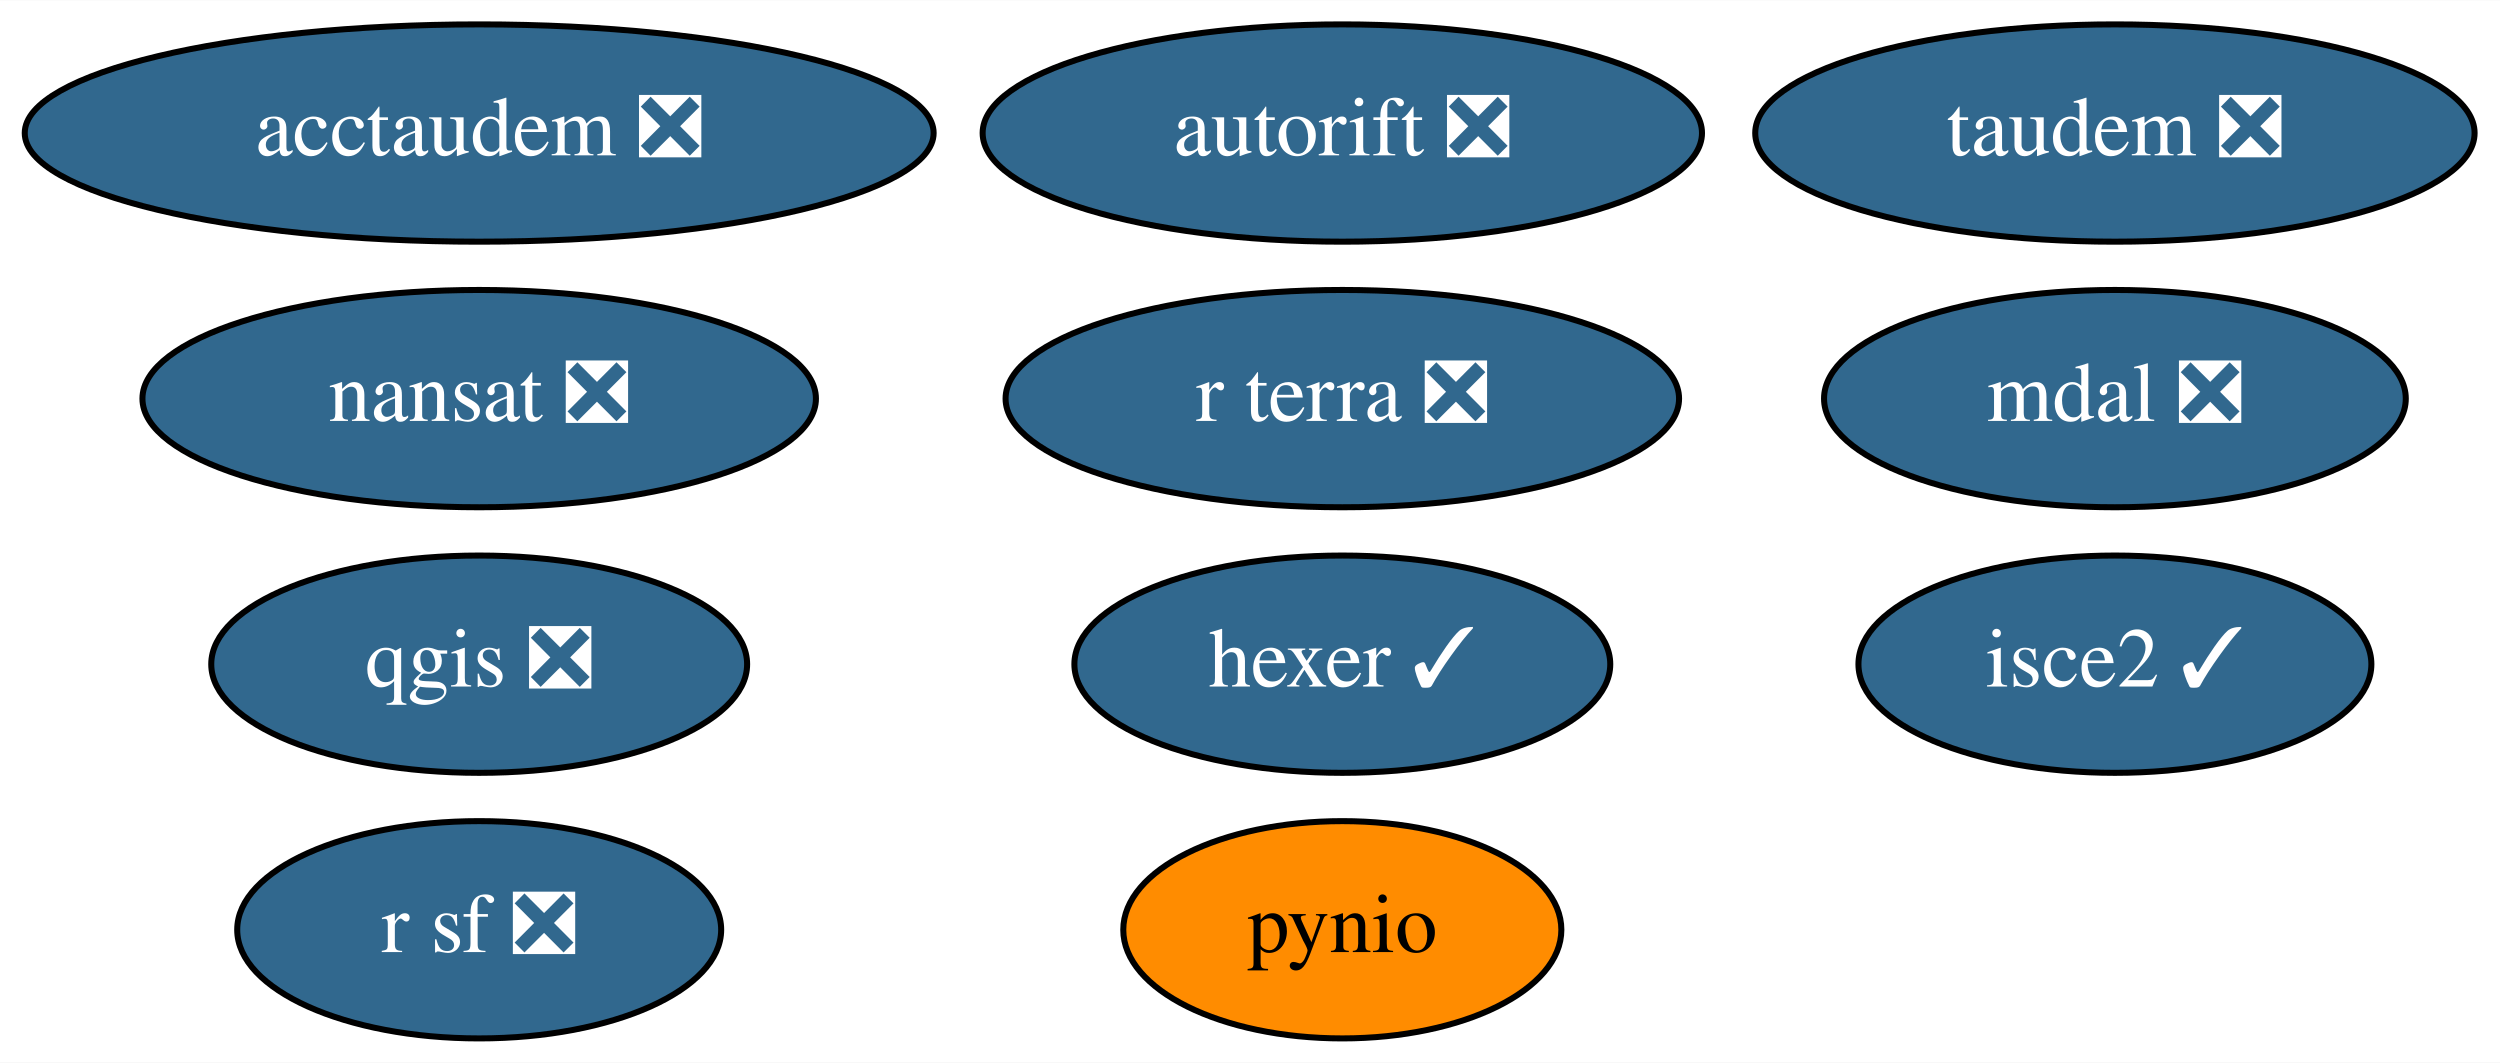
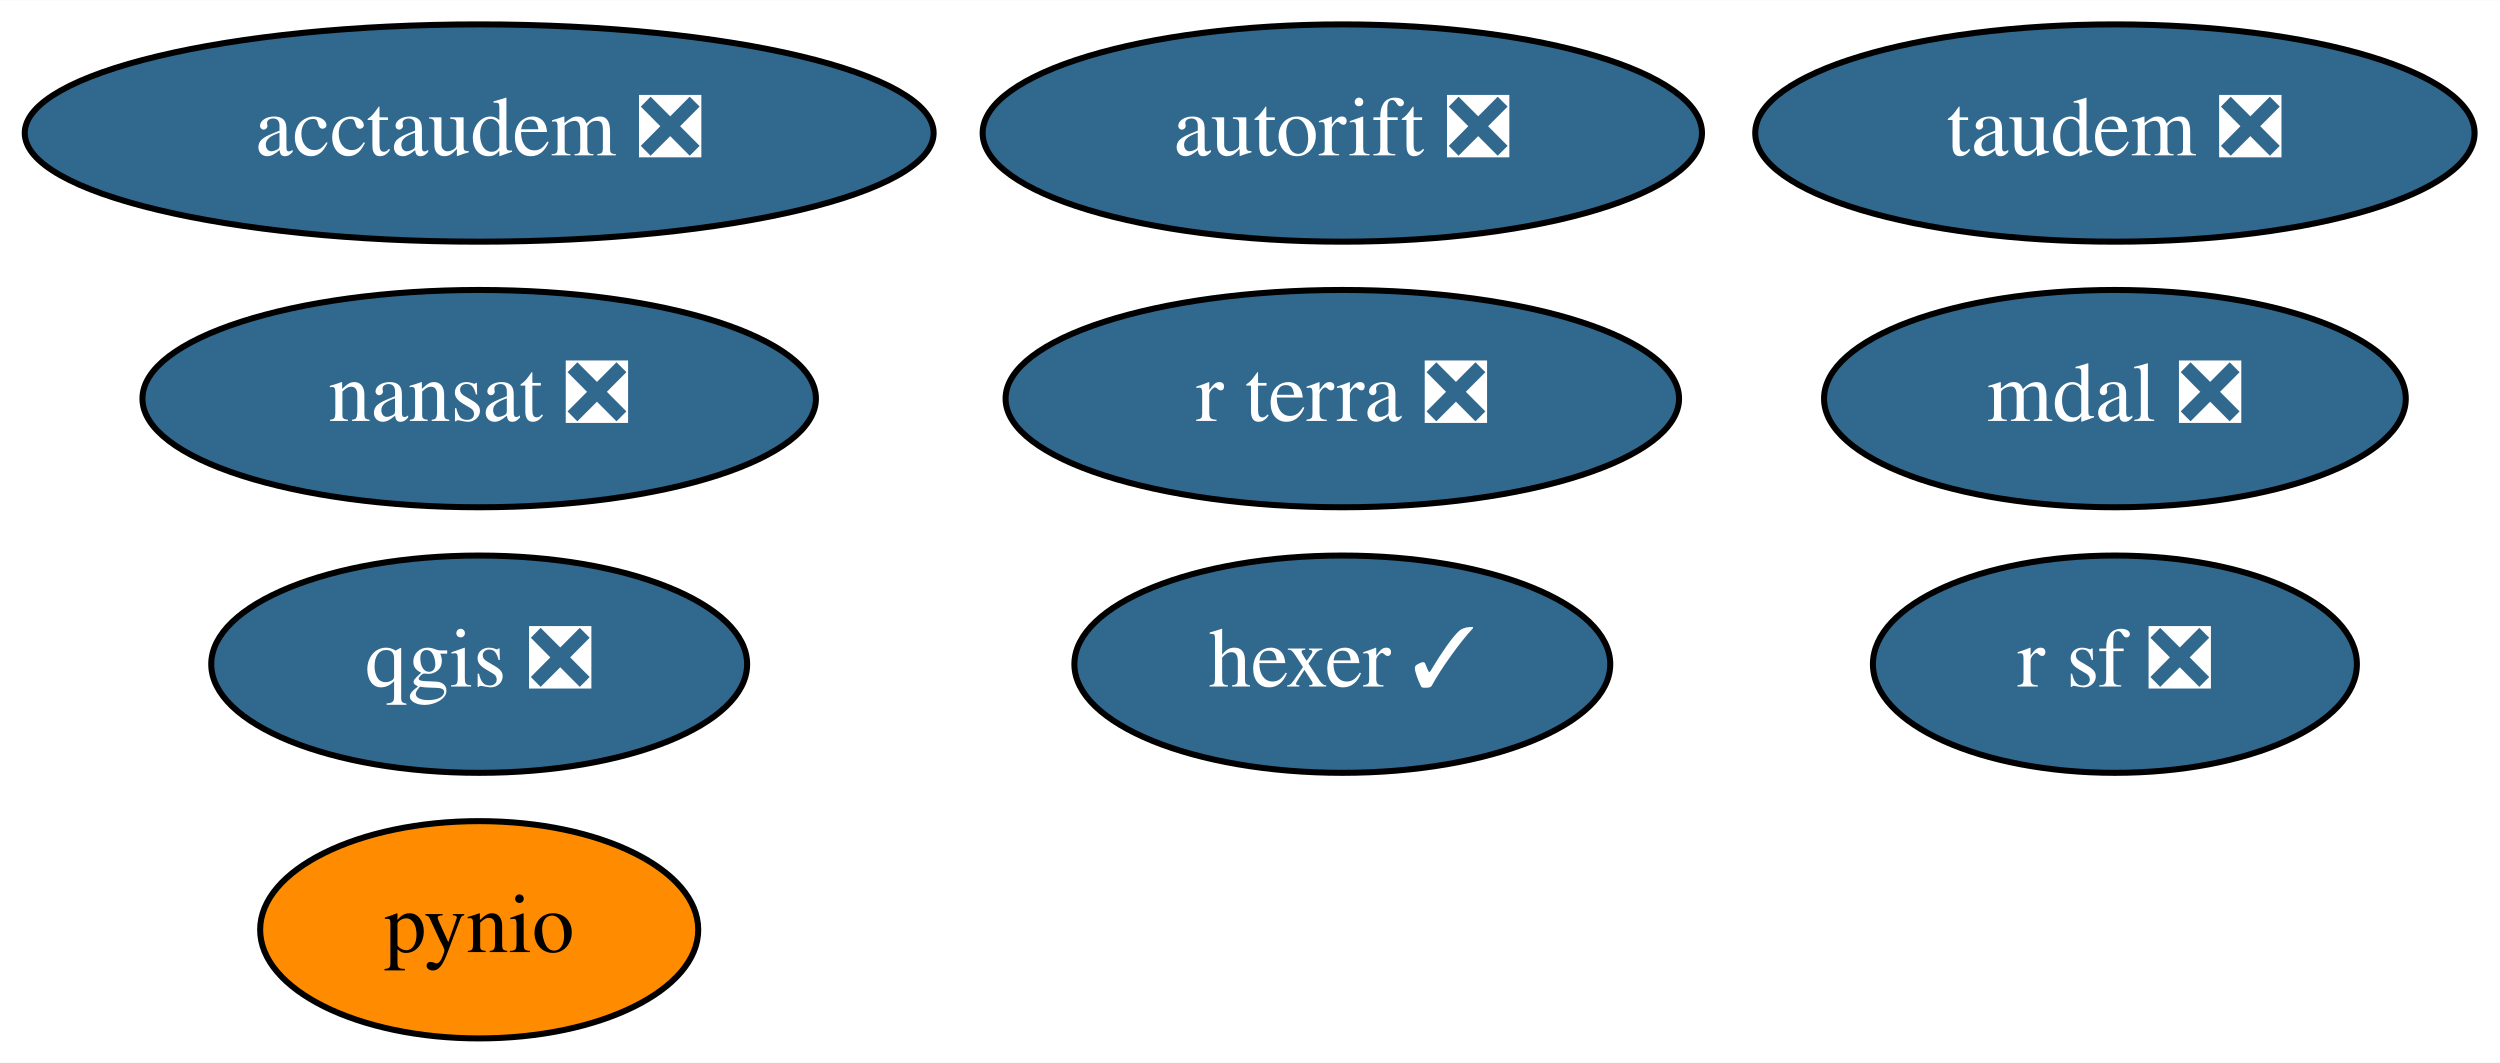
<svg xmlns="http://www.w3.org/2000/svg" xmlns:xlink="http://www.w3.org/1999/xlink" width="414pt" height="176pt" viewBox="0.00 0.00 414.19 176.00">
  <g id="graph0" class="graph" transform="scale(1 1) rotate(0) translate(4 172)">
    <polygon fill="white" stroke="transparent" points="-4,4 -4,-172 410.19,-172 410.19,4 -4,4" />
    <g id="node1" class="node">
      <g id="a_node1">
        <a xlink:href="https://github.com/conda-forge/nansat-feedstock/pull/35" xlink:title="nansat ❎">
          <ellipse fill="#31688e" stroke="black" cx="75.39" cy="-106" rx="55.79" ry="18" />
          <text text-anchor="middle" x="75.39" y="-102.3" font-family="Times,serif" font-size="14.00" fill="white">nansat ❎</text>
        </a>
      </g>
    </g>
    <g id="node2" class="node">
      <g id="a_node2">
        <a xlink:href="https://github.com/conda-forge/pynio-feedstock" xlink:title="pynio">
-           <ellipse fill="#ff8c00" stroke="black" cx="218.39" cy="-18" rx="36.29" ry="18" />
-           <text text-anchor="middle" x="218.39" y="-14.3" font-family="Times,serif" font-size="14.00">pynio</text>
+           <ellipse fill="#ff8c00" stroke="black" cx="75.39" cy="-18" rx="36.29" ry="18" />
+           <text text-anchor="middle" x="75.39" y="-14.3" font-family="Times,serif" font-size="14.00">pynio</text>
        </a>
      </g>
    </g>
    <g id="node3" class="node">
      <g id="a_node3">
        <a xlink:href="https://github.com/conda-forge/qgis-feedstock/pull/215" xlink:title="qgis ❎">
          <ellipse fill="#31688e" stroke="black" cx="75.39" cy="-62" rx="44.39" ry="18" />
          <text text-anchor="middle" x="75.39" y="-58.3" font-family="Times,serif" font-size="14.00" fill="white">qgis ❎</text>
        </a>
      </g>
    </g>
    <g id="node4" class="node">
      <g id="a_node4">
        <a xlink:href="https://github.com/conda-forge/r-sf-feedstock/pull/64" xlink:title="r sf ❎">
-           <ellipse fill="#31688e" stroke="black" cx="75.39" cy="-18" rx="40.09" ry="18" />
-           <text text-anchor="middle" x="75.39" y="-14.3" font-family="Times,serif" font-size="14.00" fill="white">r sf ❎</text>
+           <ellipse fill="#31688e" stroke="black" cx="346.39" cy="-62" rx="40.09" ry="18" />
+           <text text-anchor="middle" x="346.39" y="-58.3" font-family="Times,serif" font-size="14.00" fill="white">r sf ❎</text>
        </a>
      </g>
    </g>
    <g id="node5" class="node">
      <g id="a_node5">
        <a xlink:href="https://github.com/conda-forge/hexer-feedstock/pull/9" xlink:title="hexer ✓">
          <ellipse fill="#31688e" stroke="black" cx="218.39" cy="-62" rx="44.39" ry="18" />
          <text text-anchor="middle" x="218.39" y="-58.3" font-family="Times,serif" font-size="14.00" fill="white">hexer ✓</text>
        </a>
      </g>
    </g>
    <g id="node6" class="node">
      <g id="a_node6">
-         <a xlink:href="https://github.com/conda-forge/isce2-feedstock/pull/44" xlink:title="isce2 ✓">
-           <ellipse fill="#31688e" stroke="black" cx="346.39" cy="-62" rx="42.49" ry="18" />
-           <text text-anchor="middle" x="346.39" y="-58.3" font-family="Times,serif" font-size="14.00" fill="white">isce2 ✓</text>
-         </a>
-       </g>
-     </g>
-     <g id="node7" class="node">
-       <g id="a_node7">
        <a xlink:href="https://github.com/conda-forge/autorift-feedstock/pull/36" xlink:title="autorift ❎">
          <ellipse fill="#31688e" stroke="black" cx="218.39" cy="-150" rx="59.59" ry="18" />
          <text text-anchor="middle" x="218.39" y="-146.3" font-family="Times,serif" font-size="14.00" fill="white">autorift ❎</text>
        </a>
      </g>
    </g>
-     <g id="node8" class="node">
-       <g id="a_node8">
+     <g id="node7" class="node">
+       <g id="a_node7">
        <a xlink:href="https://github.com/conda-forge/taudem-feedstock/pull/13" xlink:title="taudem ❎">
          <ellipse fill="#31688e" stroke="black" cx="346.39" cy="-150" rx="59.59" ry="18" />
          <text text-anchor="middle" x="346.39" y="-146.3" font-family="Times,serif" font-size="14.00" fill="white">taudem ❎</text>
        </a>
      </g>
    </g>
-     <g id="node9" class="node">
-       <g id="a_node9">
+     <g id="node8" class="node">
+       <g id="a_node8">
        <a xlink:href="https://github.com/conda-forge/acctaudem-feedstock/pull/8" xlink:title="acctaudem ❎">
          <ellipse fill="#31688e" stroke="black" cx="75.39" cy="-150" rx="75.29" ry="18" />
          <text text-anchor="middle" x="75.39" y="-146.3" font-family="Times,serif" font-size="14.00" fill="white">acctaudem ❎</text>
        </a>
      </g>
    </g>
-     <g id="node10" class="node">
-       <g id="a_node10">
+     <g id="node9" class="node">
+       <g id="a_node9">
        <a xlink:href="https://github.com/conda-forge/mdal-feedstock/pull/23" xlink:title="mdal ❎">
          <ellipse fill="#31688e" stroke="black" cx="346.39" cy="-106" rx="48.19" ry="18" />
          <text text-anchor="middle" x="346.39" y="-102.3" font-family="Times,serif" font-size="14.00" fill="white">mdal ❎</text>
        </a>
      </g>
    </g>
-     <g id="node11" class="node">
-       <g id="a_node11">
+     <g id="node10" class="node">
+       <g id="a_node10">
        <a xlink:href="https://github.com/conda-forge/r-terra-feedstock/pull/23" xlink:title="r terra ❎">
          <ellipse fill="#31688e" stroke="black" cx="218.39" cy="-106" rx="55.79" ry="18" />
          <text text-anchor="middle" x="218.39" y="-102.3" font-family="Times,serif" font-size="14.00" fill="white">r terra ❎</text>
        </a>
      </g>
    </g>
  </g>
</svg>
